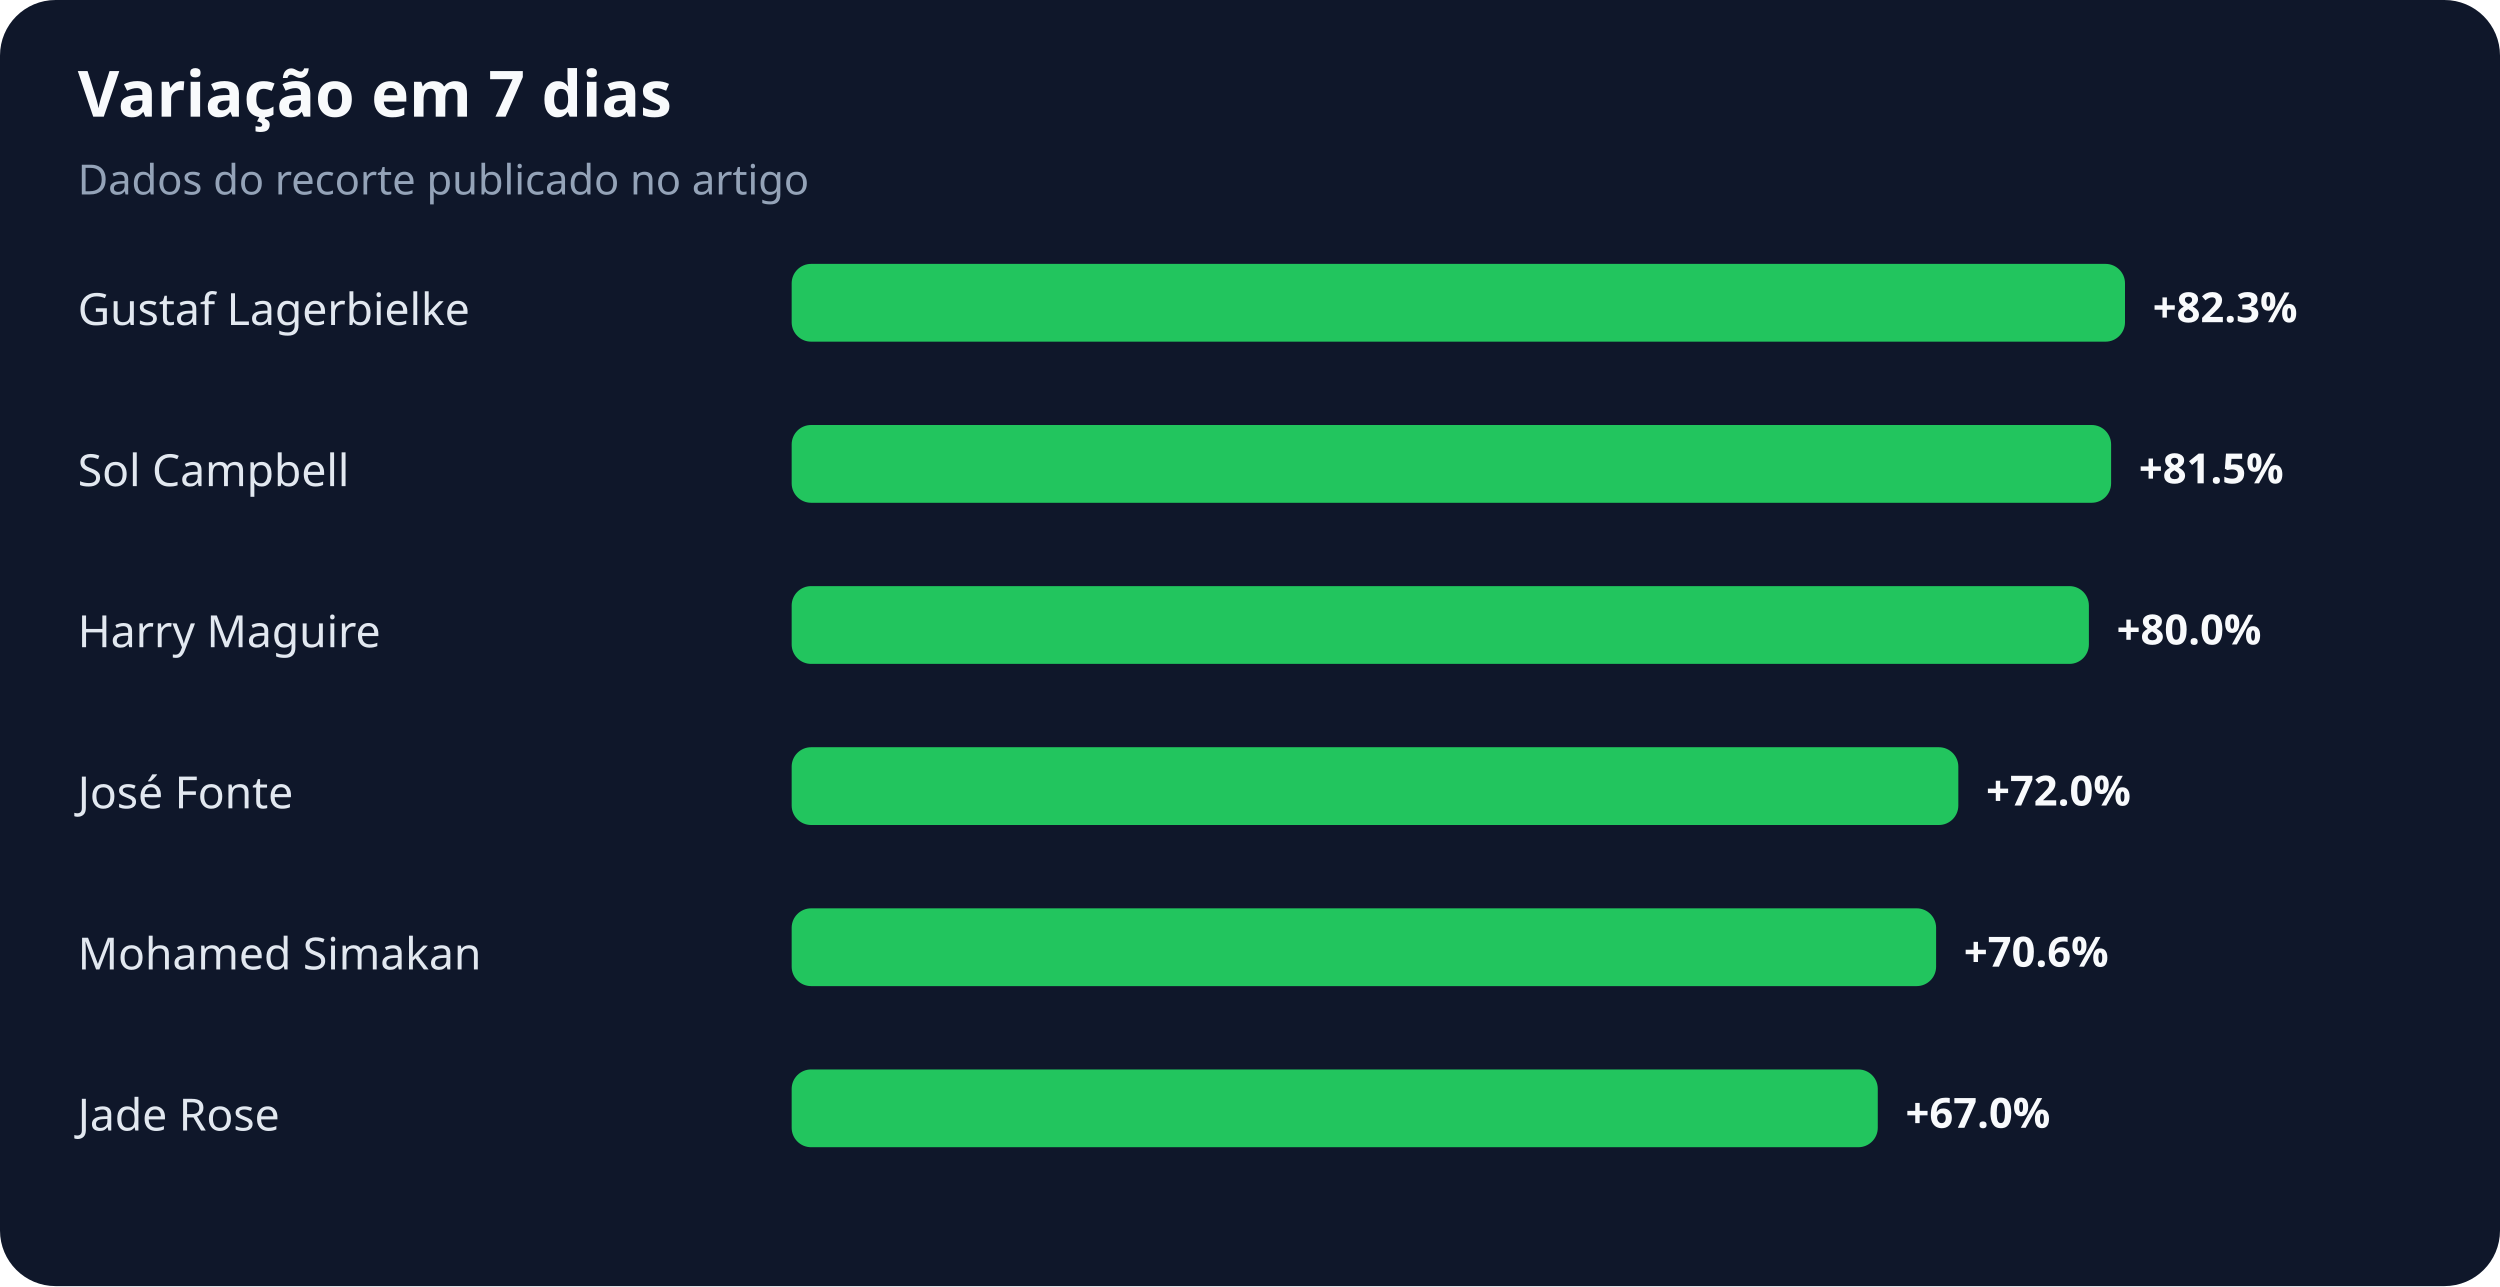
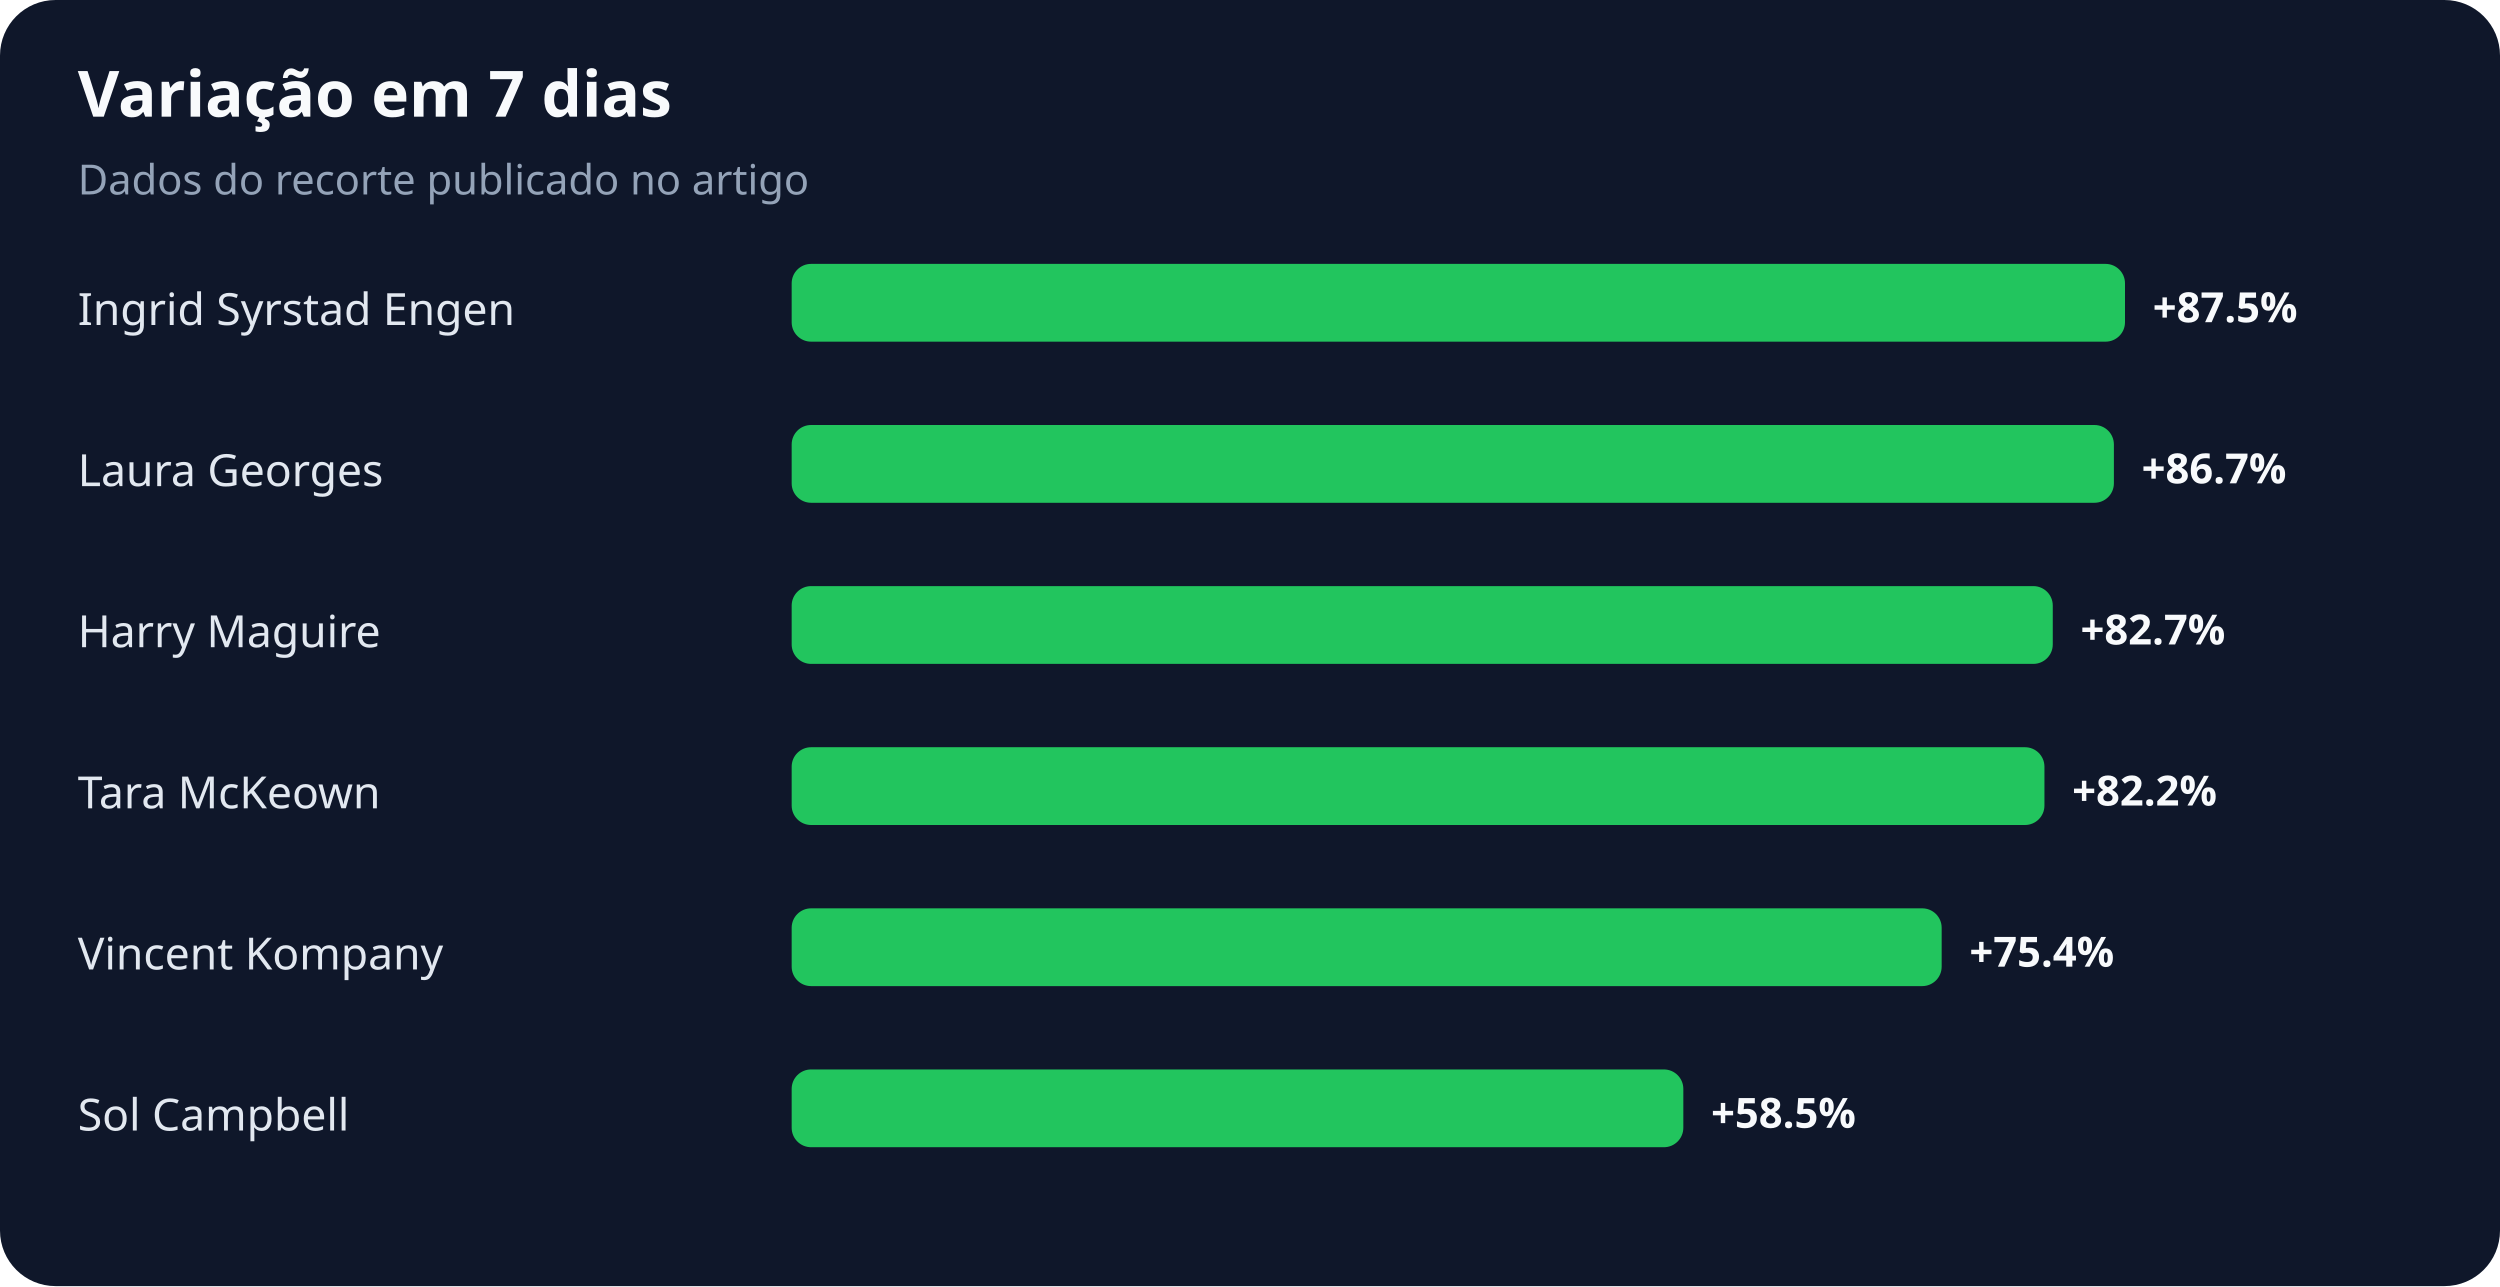
<svg xmlns="http://www.w3.org/2000/svg" width="900" height="463" viewBox="0 0 900 463" role="img" aria-labelledby="title desc">
  <rect width="100%" height="100%" rx="20" fill="#0f172a" />
  <text x="28" y="42" fill="#f8fafc" font-family="system-ui,sans-serif" font-size="23" font-weight="700">Variação em 7 dias</text>
  <text x="28" y="70" fill="#94a3b8" font-family="system-ui,sans-serif" font-size="15">Dados do recorte publicado no artigo</text>
-   <text x="28" y="117" fill="#e2e8f0" font-family="system-ui,sans-serif" font-size="16">Gustaf Lagerbielke</text>
+   <text x="28" y="117" fill="#e2e8f0" font-family="system-ui,sans-serif" font-size="16">Ingrid Syrstad Engen</text>
  <rect x="285" y="95" width="480" height="28" rx="7" fill="#22c55e" />
-   <text x="775" y="116" fill="#f8fafc" font-family="system-ui,sans-serif" font-size="15" font-weight="700">+82.3%</text>
-   <text x="28" y="175" fill="#e2e8f0" font-family="system-ui,sans-serif" font-size="16">Sol Campbell</text>
-   <rect x="285" y="153" width="475" height="28" rx="7" fill="#22c55e" />
-   <text x="770" y="174" fill="#f8fafc" font-family="system-ui,sans-serif" font-size="15" font-weight="700">+81.5%</text>
+   <text x="775" y="116" fill="#f8fafc" font-family="system-ui,sans-serif" font-size="15" font-weight="700">+87.5%</text>
+   <text x="28" y="175" fill="#e2e8f0" font-family="system-ui,sans-serif" font-size="16">Laura Georges</text>
+   <rect x="285" y="153" width="476" height="28" rx="7" fill="#22c55e" />
+   <text x="771" y="174" fill="#f8fafc" font-family="system-ui,sans-serif" font-size="15" font-weight="700">+86.7%</text>
  <text x="28" y="233" fill="#e2e8f0" font-family="system-ui,sans-serif" font-size="16">Harry Maguire</text>
-   <rect x="285" y="211" width="467" height="28" rx="7" fill="#22c55e" />
-   <text x="762" y="232" fill="#f8fafc" font-family="system-ui,sans-serif" font-size="15" font-weight="700">+80.0%</text>
-   <text x="28" y="291" fill="#e2e8f0" font-family="system-ui,sans-serif" font-size="16">José Fonte</text>
-   <rect x="285" y="269" width="420" height="28" rx="7" fill="#22c55e" />
-   <text x="715" y="290" fill="#f8fafc" font-family="system-ui,sans-serif" font-size="15" font-weight="700">+72.0%</text>
-   <text x="28" y="349" fill="#e2e8f0" font-family="system-ui,sans-serif" font-size="16">Mohamed Simakan</text>
-   <rect x="285" y="327" width="412" height="28" rx="7" fill="#22c55e" />
-   <text x="707" y="348" fill="#f8fafc" font-family="system-ui,sans-serif" font-size="15" font-weight="700">+70.6%</text>
-   <text x="28" y="407" fill="#e2e8f0" font-family="system-ui,sans-serif" font-size="16">Jade Rose</text>
-   <rect x="285" y="385" width="391" height="28" rx="7" fill="#22c55e" />
-   <text x="686" y="406" fill="#f8fafc" font-family="system-ui,sans-serif" font-size="15" font-weight="700">+67.0%</text>
+   <rect x="285" y="211" width="454" height="28" rx="7" fill="#22c55e" />
+   <text x="749" y="232" fill="#f8fafc" font-family="system-ui,sans-serif" font-size="15" font-weight="700">+82.7%</text>
+   <text x="28" y="291" fill="#e2e8f0" font-family="system-ui,sans-serif" font-size="16">Tara McKeown</text>
+   <rect x="285" y="269" width="451" height="28" rx="7" fill="#22c55e" />
+   <text x="746" y="290" fill="#f8fafc" font-family="system-ui,sans-serif" font-size="15" font-weight="700">+82.2%</text>
+   <text x="28" y="349" fill="#e2e8f0" font-family="system-ui,sans-serif" font-size="16">Vincent Kompany</text>
+   <rect x="285" y="327" width="414" height="28" rx="7" fill="#22c55e" />
+   <text x="709" y="348" fill="#f8fafc" font-family="system-ui,sans-serif" font-size="15" font-weight="700">+75.4%</text>
+   <text x="28" y="407" fill="#e2e8f0" font-family="system-ui,sans-serif" font-size="16">Sol Campbell</text>
+   <rect x="285" y="385" width="321" height="28" rx="7" fill="#22c55e" />
+   <text x="616" y="406" fill="#f8fafc" font-family="system-ui,sans-serif" font-size="15" font-weight="700">+58.5%</text>
</svg>
